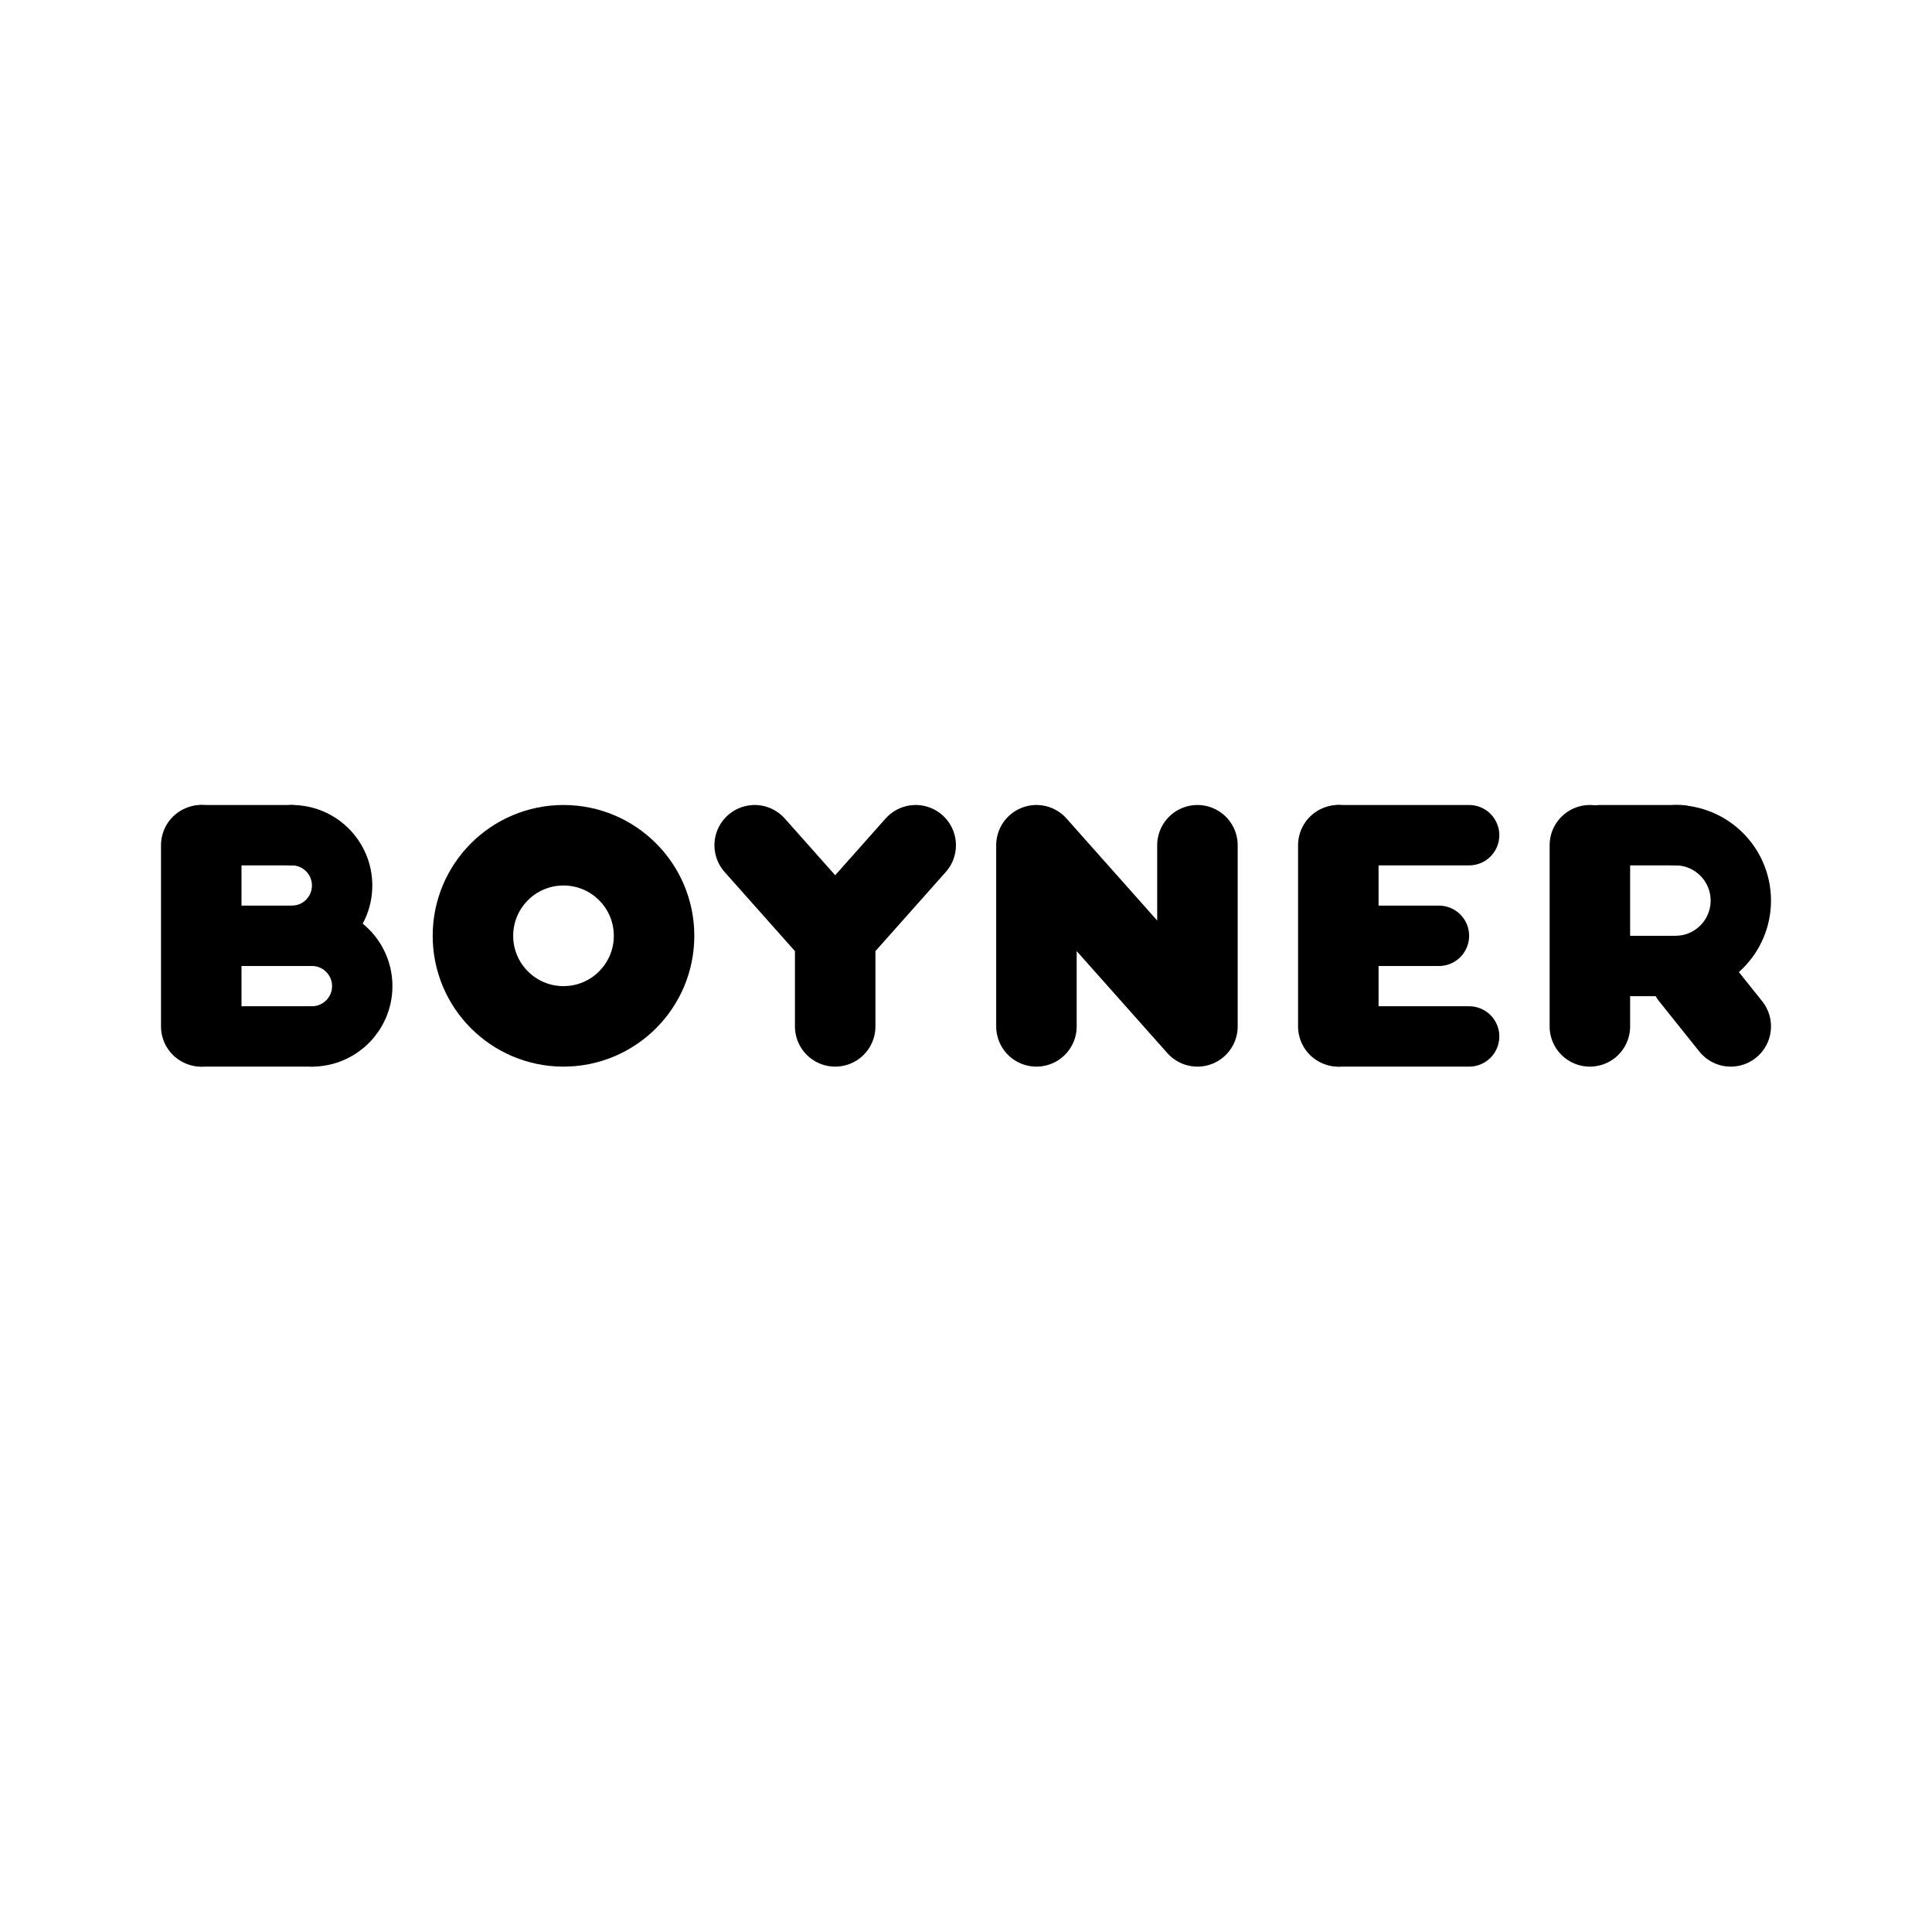
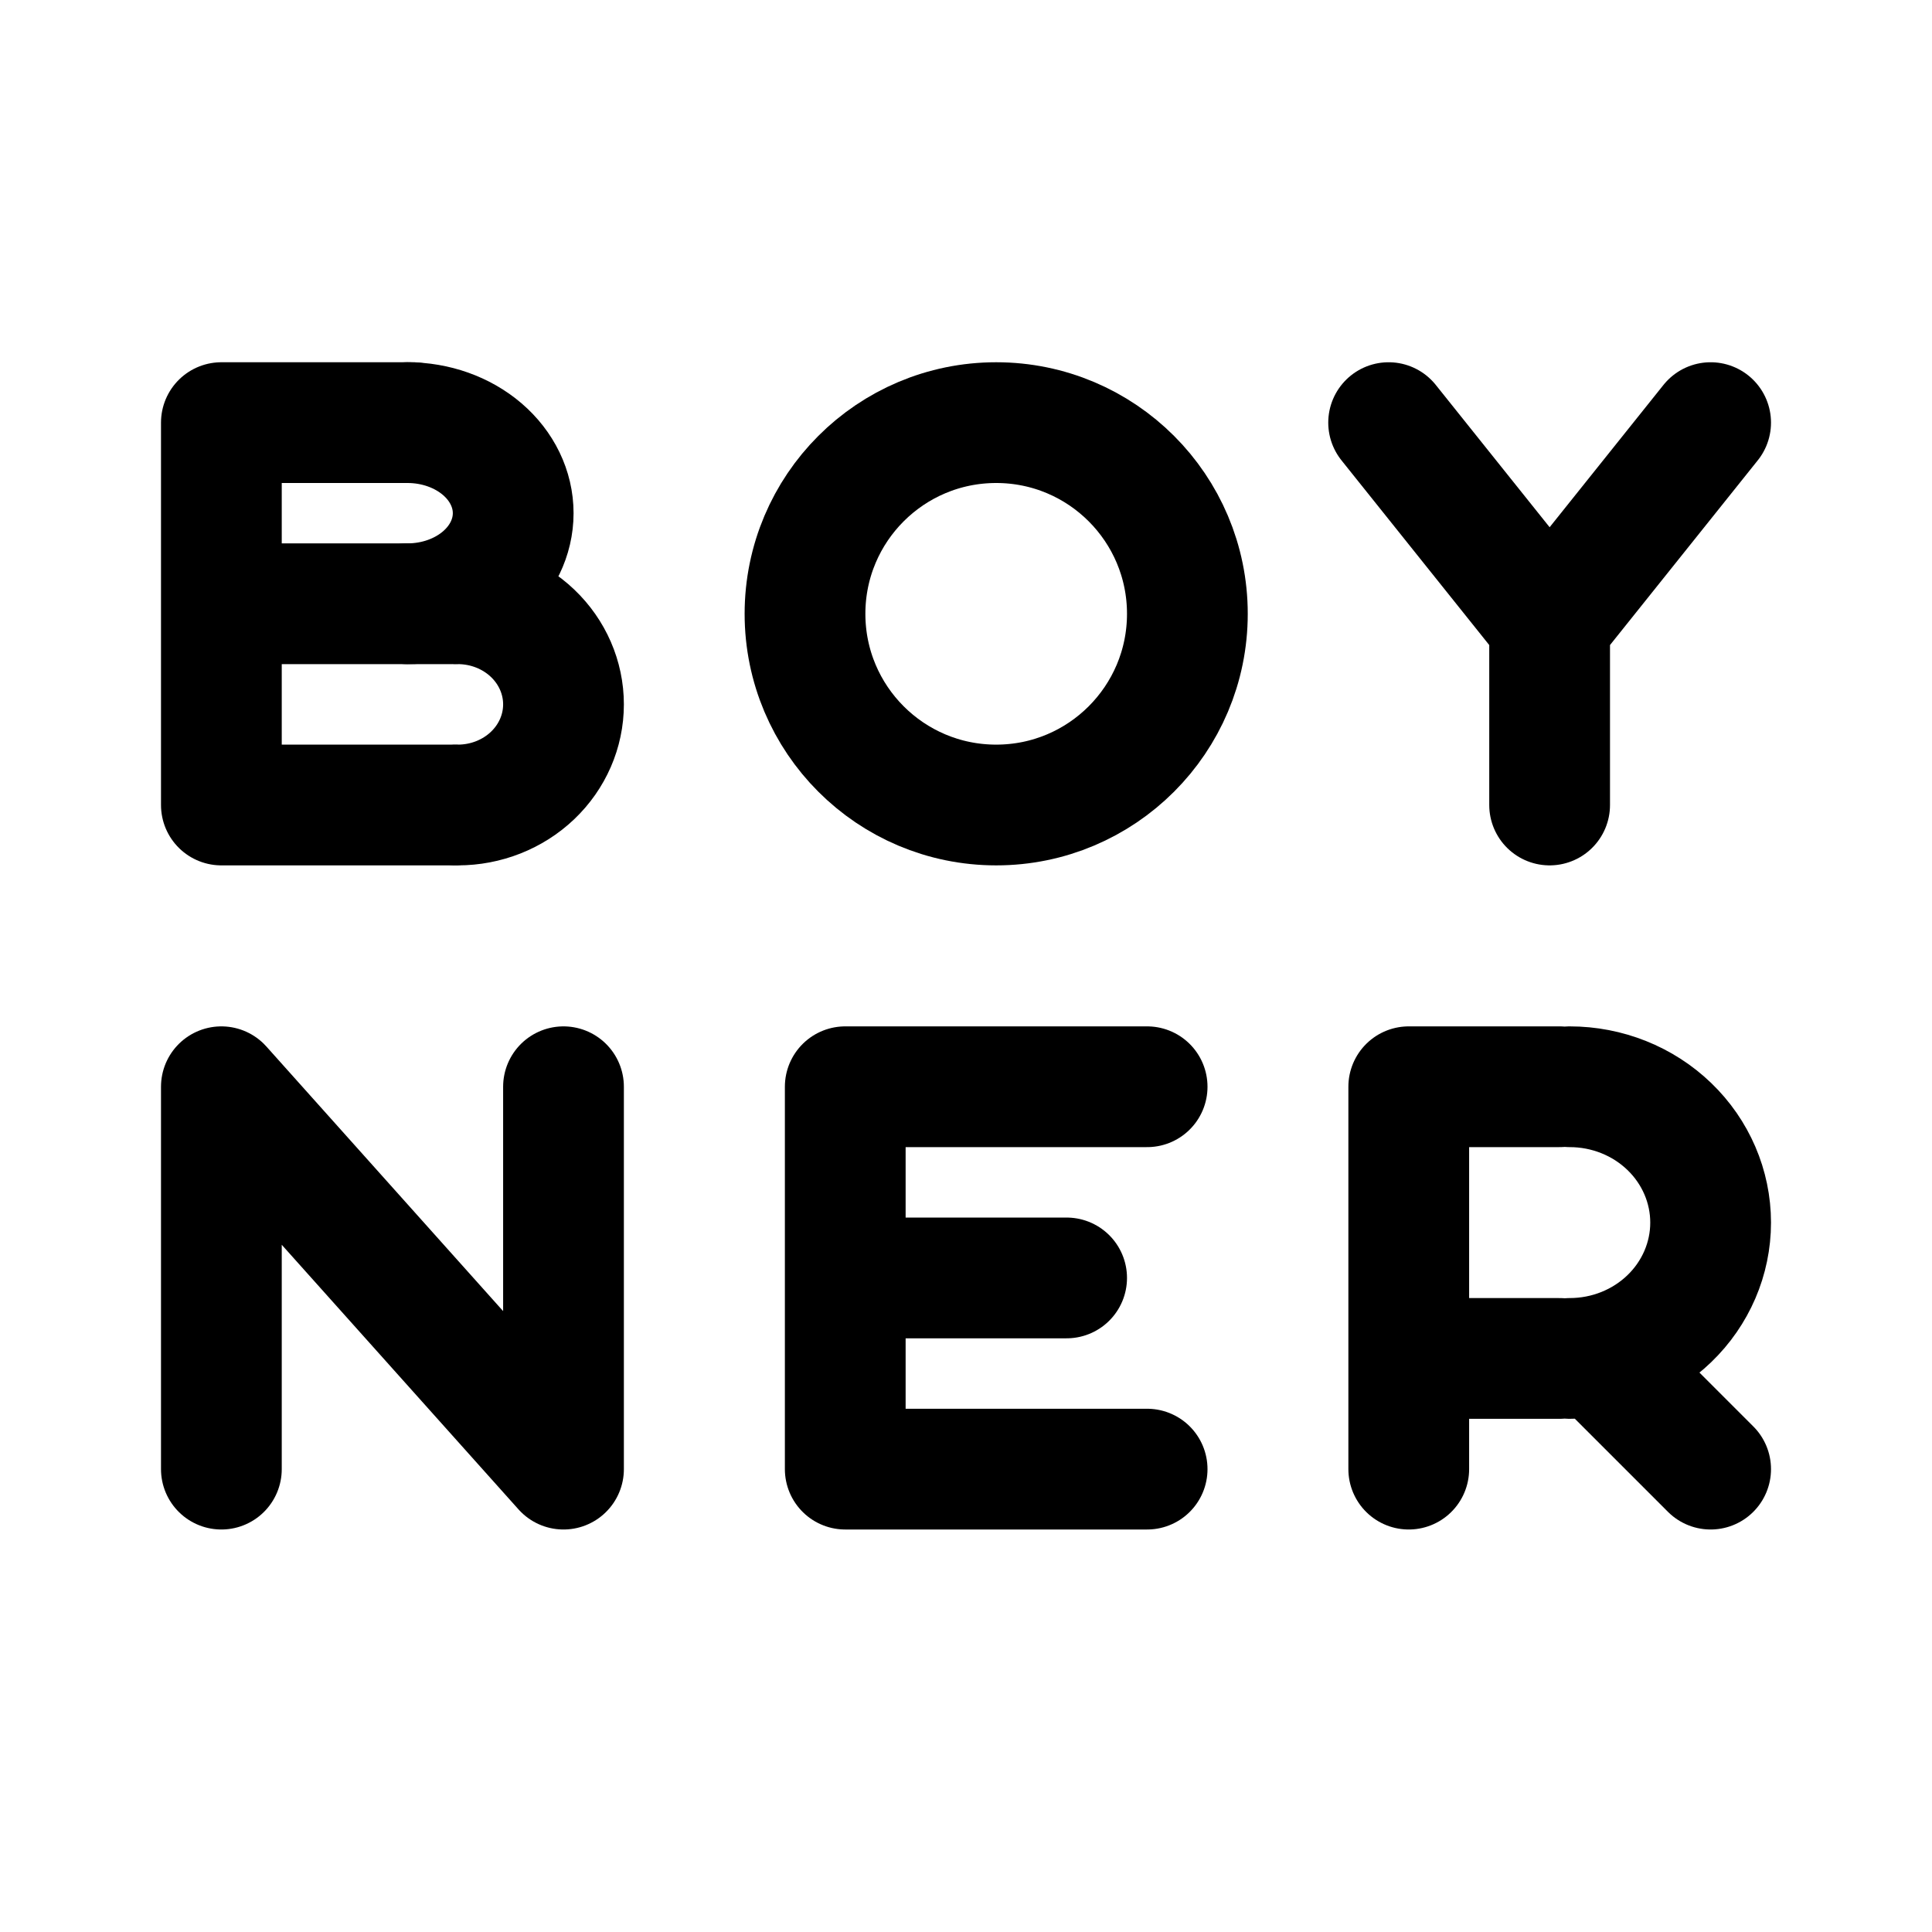
<svg xmlns="http://www.w3.org/2000/svg" width="192" height="192" viewBox="0 0 192 192" fill="none">
-   <path d="M103 102V84l16 18V84m-44 0 8 9m0 0 8-9m-8 9v9m50 0V84" stroke="#000" stroke-width="8" stroke-linecap="round" stroke-linejoin="round" />
-   <path d="M133 103h13m-13-20h13" stroke="#000" stroke-width="6" stroke-linecap="round" stroke-linejoin="round" />
-   <path d="M20 102V84m138 18V84" stroke="#000" stroke-width="8" stroke-linecap="round" stroke-linejoin="round" />
-   <path d="M133 93h10M20 93h11m128 3h8" stroke="#000" stroke-width="6" stroke-linecap="round" stroke-linejoin="round" />
-   <path d="m168 97 4 5" stroke="#000" stroke-width="8" stroke-linecap="round" stroke-linejoin="round" />
-   <path d="M20 103h11M20 83h9m130 0h8" stroke="#000" stroke-width="6" stroke-linecap="round" stroke-linejoin="round" />
-   <circle cx="56" cy="93" r="9" stroke="#000" stroke-width="8" />
-   <path d="M31 103a5.002 5.002 0 0 0 5-5 5 5 0 0 0-5-5m-2 0a5 5 0 1 0 0-10m137.5 13a6.5 6.5 0 1 0 0-13" stroke="#000" stroke-width="6" stroke-linecap="round" stroke-linejoin="round" />
+   <path d="m138 42 16 20m0 0 16-20m-16 20v18M22 80V42m0 18h23M22 80h23M22 42h19" stroke="#000" stroke-width="12" stroke-linecap="round" stroke-linejoin="round" />
+   <circle cx="99" cy="61" r="19" stroke="#000" stroke-width="12" />
+   <path d="M45.5 80c2.785 0 5.456-1.054 7.425-2.929C54.894 75.196 56 72.652 56 70s-1.106-5.196-3.075-7.071C50.955 61.054 48.285 60 45.5 60m-5 0c2.785 0 5.456-.948 7.425-2.636C49.894 55.676 51 53.387 51 51s-1.106-4.676-3.075-6.364C45.955 42.948 43.285 42 40.5 42M22 146v-38l34 38v-38m28 38v-38m0 38h30m-30-38h30m26 38v-38m-56 19h22m34 8h15m4 0 11 11m-30-38h15m1 27c3.713 0 7.274-1.422 9.899-3.954 2.626-2.532 4.101-5.966 4.101-9.546 0-3.58-1.475-7.014-4.101-9.546-2.625-2.532-6.186-3.954-9.899-3.954" stroke="#000" stroke-width="12" stroke-linecap="round" stroke-linejoin="round" />
</svg>
